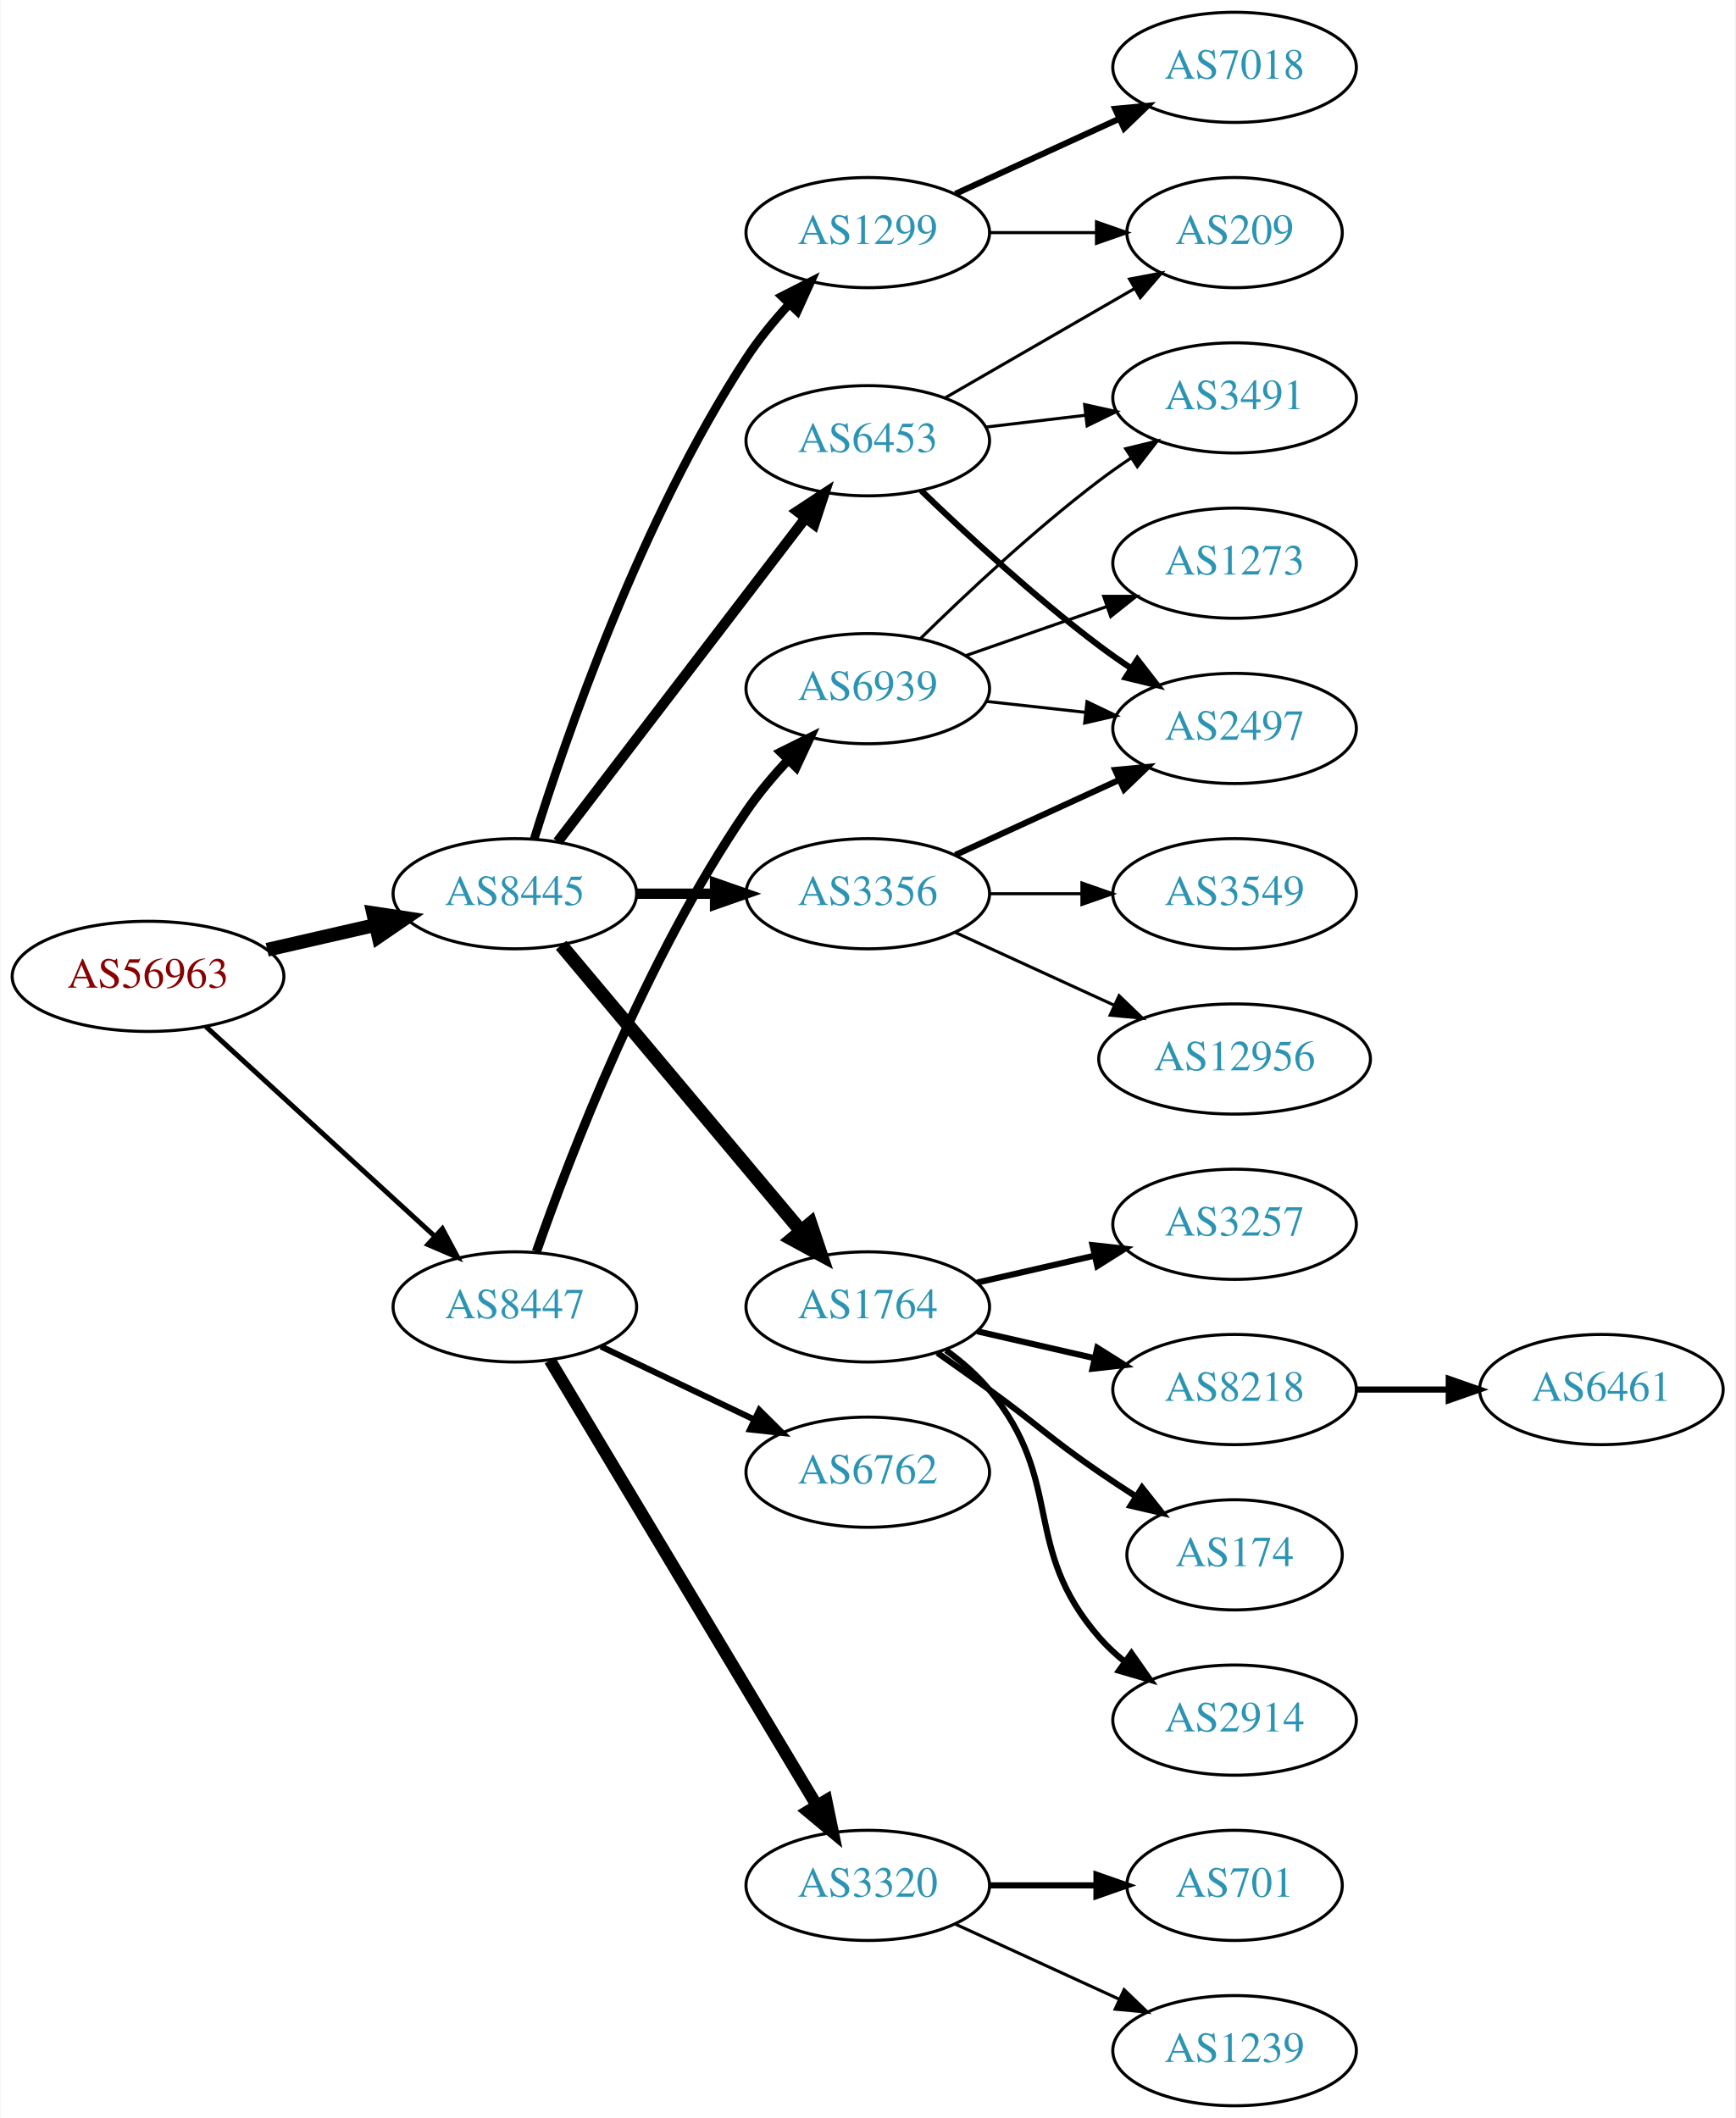
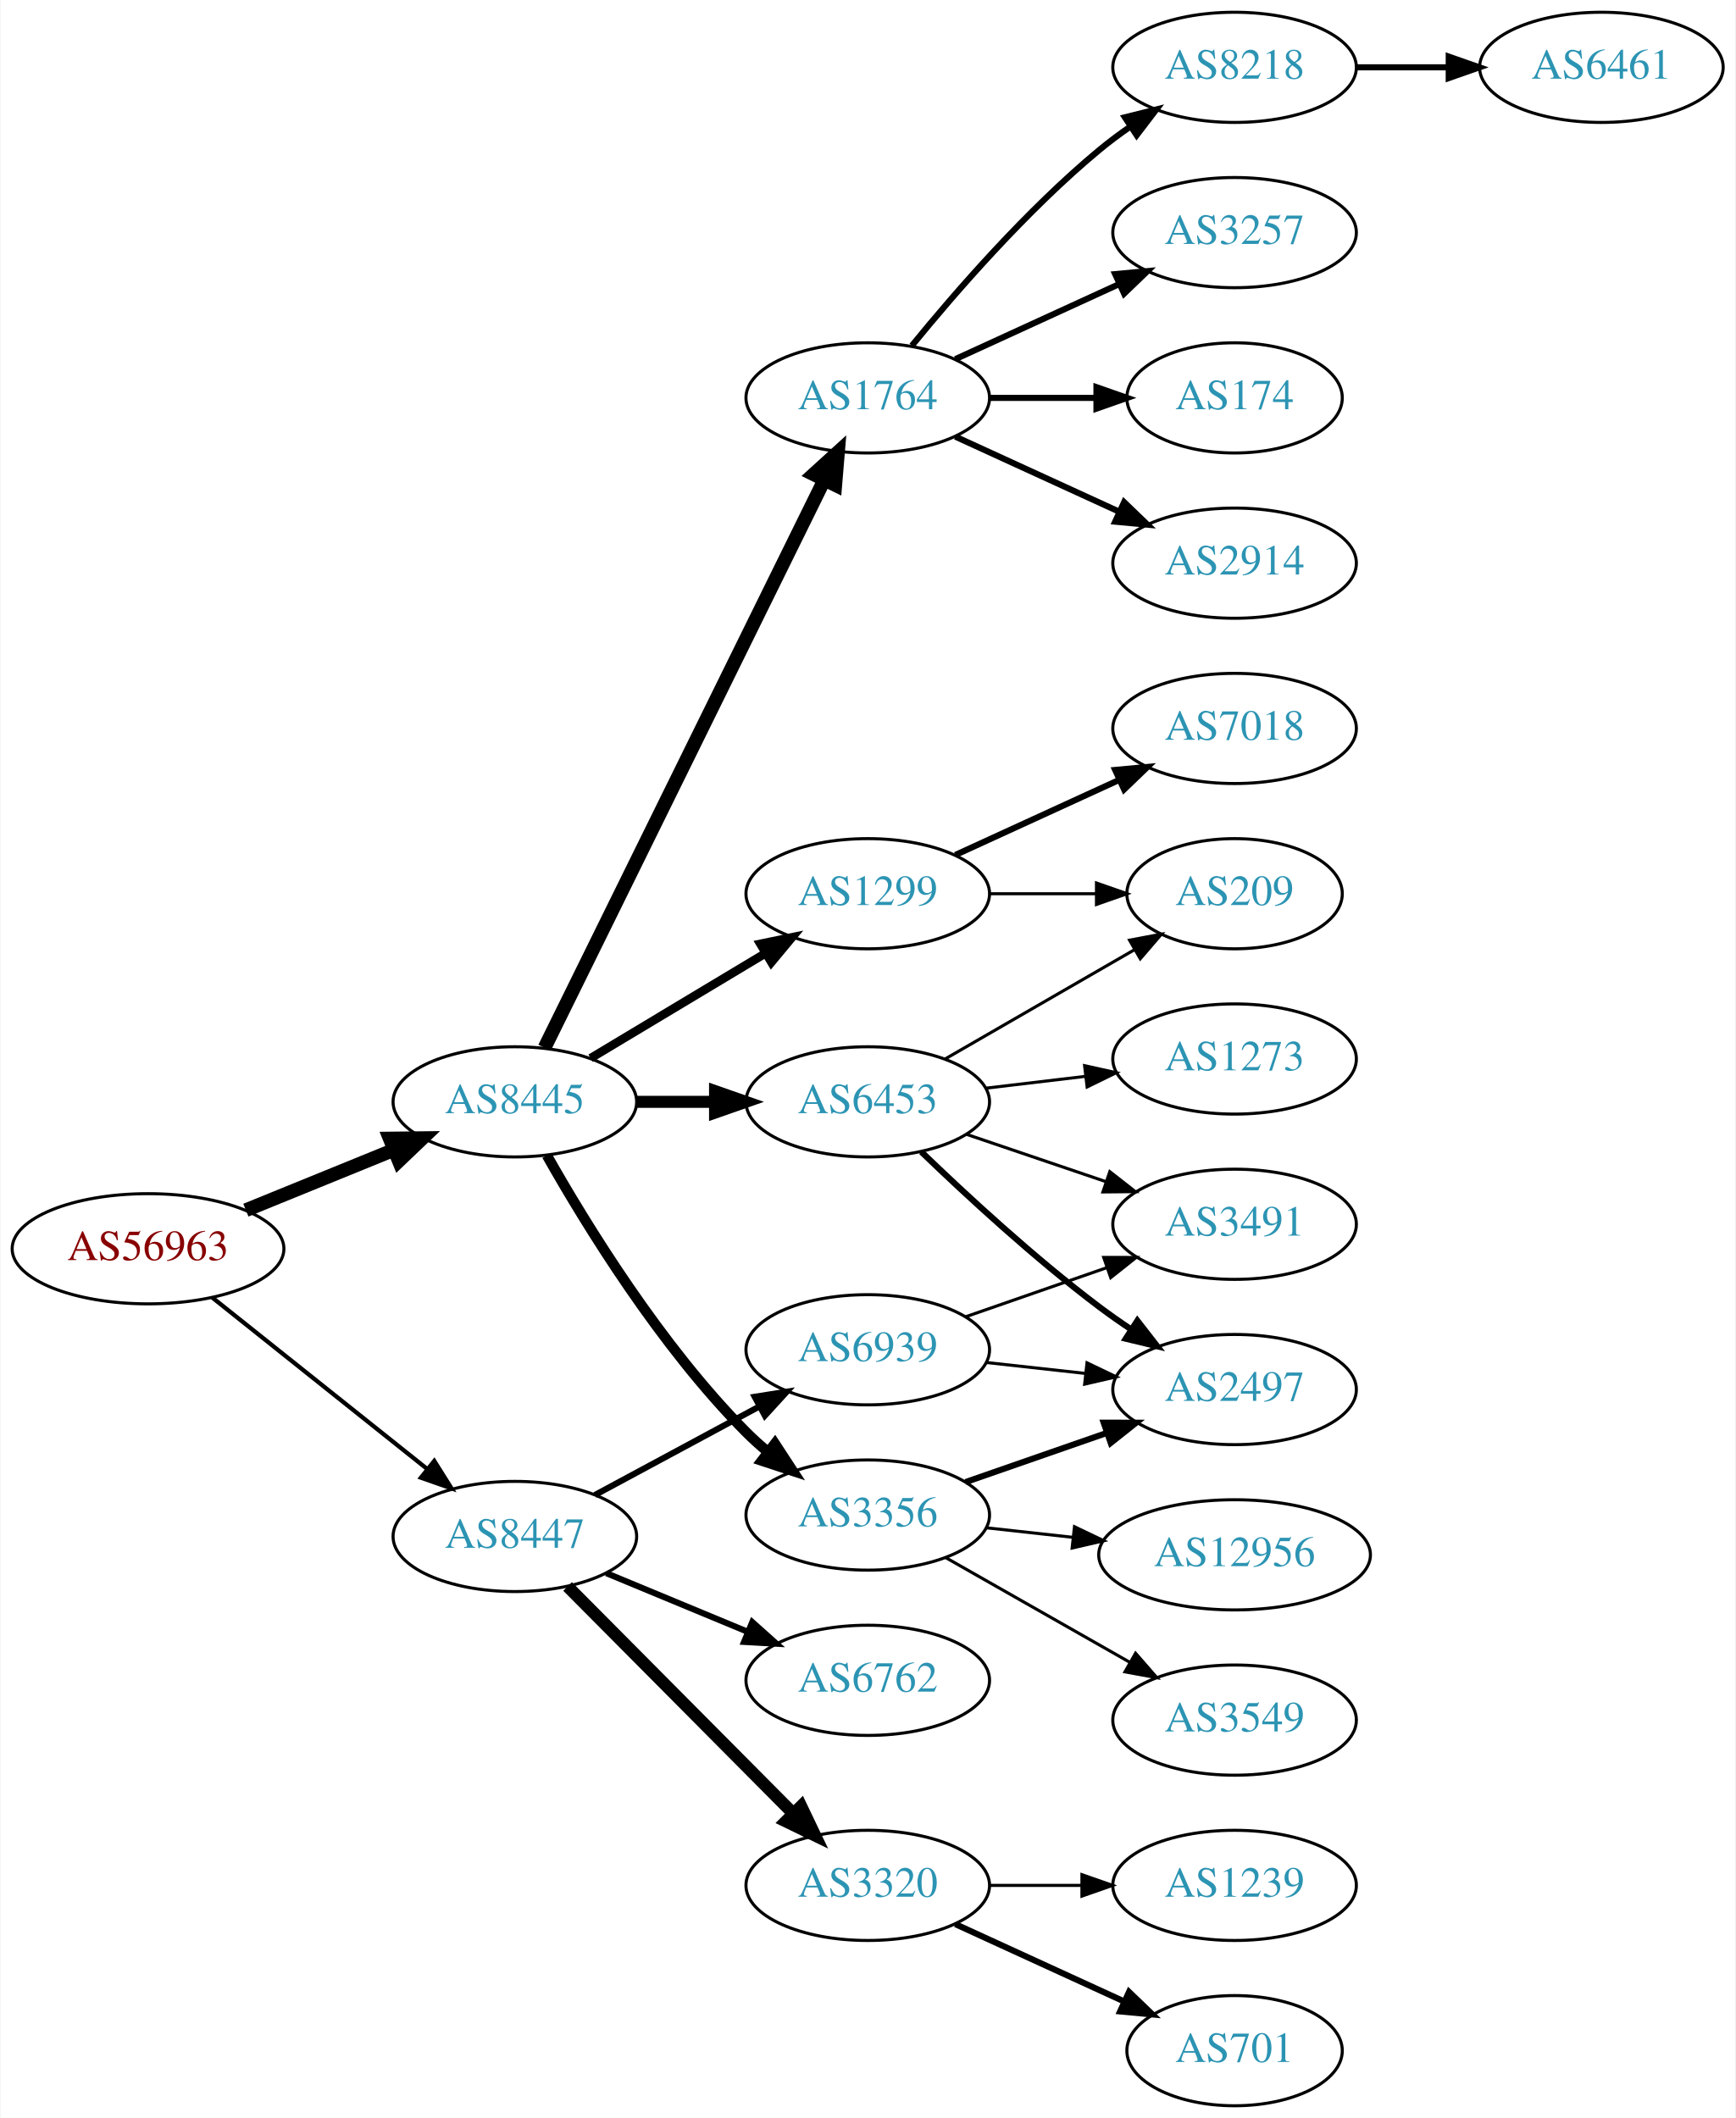
<svg xmlns="http://www.w3.org/2000/svg" xmlns:xlink="http://www.w3.org/1999/xlink" width="567pt" height="692pt" viewBox="0.00 0.00 566.66 692.00">
  <g id="graph0" class="graph" transform="scale(1 1) rotate(0) translate(4 688)">
    <polygon fill="white" stroke="none" points="-4,4 -4,-688 562.663,-688 562.663,4 -4,4" />
    <g id="node1" class="node">
      <g id="a_node1">
        <a xlink:href="/asn/56963" xlink:title="AS56963 ~ Skidata AG [AT]">
-           <ellipse fill="#ffffff" stroke="black" cx="44.196" cy="-369" rx="44.393" ry="18" />
-           <text text-anchor="middle" x="44.196" y="-365.3" font-family="Times,serif" font-size="14.00" fill="#880000">AS56963</text>
+           <ellipse fill="#ffffff" stroke="black" cx="44.196" cy="-280" rx="44.393" ry="18" />
+           <text text-anchor="middle" x="44.196" y="-276.3" font-family="Times,serif" font-size="14.00" fill="#880000">AS56963</text>
        </a>
      </g>
    </g>
    <g id="node2" class="node">
      <g id="a_node2">
        <a xlink:href="/asn/8445" xlink:title="AS8445 ~ SALZBURG-AG-AS [AT]">
-           <ellipse fill="#ffffff" stroke="black" cx="164.039" cy="-396" rx="39.794" ry="18" />
-           <text text-anchor="middle" x="164.039" y="-392.3" font-family="Times,serif" font-size="14.00" fill="#2c94b3">AS8445</text>
+           <ellipse fill="#ffffff" stroke="black" cx="164.039" cy="-328" rx="39.794" ry="18" />
+           <text text-anchor="middle" x="164.039" y="-324.3" font-family="Times,serif" font-size="14.00" fill="#2c94b3">AS8445</text>
        </a>
      </g>
    </g>
    <g id="edge1" class="edge">
-       <path fill="none" stroke="black" stroke-width="4.5" d="M83.131,-377.692C94.371,-380.267 106.784,-383.111 118.407,-385.774" />
-       <polygon fill="black" stroke="black" stroke-width="4.5" points="117.742,-389.661 128.369,-388.057 119.501,-381.985 117.742,-389.661" />
+       <path fill="none" stroke="black" stroke-width="4.5" d="M76.158,-292.611C90.954,-298.638 108.811,-305.912 124.479,-312.294" />
+       <polygon fill="black" stroke="black" stroke-width="4.5" points="123.158,-316.007 133.904,-316.133 126.128,-308.714 123.158,-316.007" />
    </g>
    <g id="node3" class="node">
      <g id="a_node3">
        <a xlink:href="/asn/8447" xlink:title="AS8447 ~ A1 Telekom Austria AG [AT]">
-           <ellipse fill="#ffffff" stroke="black" cx="164.039" cy="-261" rx="39.794" ry="18" />
-           <text text-anchor="middle" x="164.039" y="-257.3" font-family="Times,serif" font-size="14.00" fill="#2c94b3">AS8447</text>
+           <ellipse fill="#ffffff" stroke="black" cx="164.039" cy="-186" rx="39.794" ry="18" />
+           <text text-anchor="middle" x="164.039" y="-182.3" font-family="Times,serif" font-size="14.00" fill="#2c94b3">AS8447</text>
        </a>
      </g>
    </g>
    <g id="edge2" class="edge">
-       <path fill="none" stroke="black" stroke-width="1.62" d="M63.094,-352.597C83.022,-334.333 115.38,-304.678 137.857,-284.079" />
-       <polygon fill="black" stroke="black" stroke-width="1.62" points="140.351,-286.54 145.359,-277.203 135.622,-281.38 140.351,-286.54" />
+       <path fill="none" stroke="black" stroke-width="1.385" d="M65.186,-264.054C84.518,-248.634 113.969,-225.141 135.512,-207.957" />
+       <polygon fill="black" stroke="black" stroke-width="1.385" points="137.708,-210.682 143.343,-201.71 133.343,-205.21 137.708,-210.682" />
    </g>
    <g id="node4" class="node">
      <g id="a_node4">
-         <a xlink:href="/asn/1764" xlink:title="AS1764 ~ NEXTLAYER-AS [AT]">
-           <ellipse fill="#ffffff" stroke="black" cx="279.332" cy="-261" rx="39.794" ry="18" />
-           <text text-anchor="middle" x="279.332" y="-257.3" font-family="Times,serif" font-size="14.00" fill="#2c94b3">AS1764</text>
+         <a xlink:href="/asn/1299" xlink:title="AS1299 ~ Telia Carrier [EU]">
+           <ellipse fill="#ffffff" stroke="black" cx="279.332" cy="-396" rx="39.794" ry="18" />
+           <text text-anchor="middle" x="279.332" y="-392.3" font-family="Times,serif" font-size="14.00" fill="#2c94b3">AS1299</text>
        </a>
      </g>
    </g>
    <g id="edge3" class="edge">
-       <path fill="none" stroke="black" stroke-width="4.5" d="M179.158,-379.175C198.833,-355.731 234.637,-313.066 257.415,-285.924" />
-       <polygon fill="black" stroke="black" stroke-width="4.5" points="260.622,-288.228 264.034,-278.037 254.59,-283.166 260.622,-288.228" />
+       <path fill="none" stroke="black" stroke-width="2.812" d="M188.789,-342.255C205.405,-352.229 227.801,-365.671 246.038,-376.617" />
+       <polygon fill="black" stroke="black" stroke-width="2.812" points="244.238,-379.618 254.613,-381.764 247.84,-373.616 244.238,-379.618" />
    </g>
    <g id="node5" class="node">
      <g id="a_node5">
-         <a xlink:href="/asn/6453" xlink:title="AS6453 ~ TATA COMMUNICATIONS (AMERICA) INC [US]">
-           <ellipse fill="#ffffff" stroke="black" cx="279.332" cy="-544" rx="39.794" ry="18" />
-           <text text-anchor="middle" x="279.332" y="-540.3" font-family="Times,serif" font-size="14.00" fill="#2c94b3">AS6453</text>
+         <a xlink:href="/asn/1764" xlink:title="AS1764 ~ NEXTLAYER-AS [AT]">
+           <ellipse fill="#ffffff" stroke="black" cx="279.332" cy="-558" rx="39.794" ry="18" />
+           <text text-anchor="middle" x="279.332" y="-554.3" font-family="Times,serif" font-size="14.00" fill="#2c94b3">AS1764</text>
        </a>
      </g>
    </g>
    <g id="edge4" class="edge">
-       <path fill="none" stroke="black" stroke-width="3.375" d="M178.035,-412.977C197.904,-438.934 235.954,-488.64 259.048,-518.809" />
-       <polygon fill="black" stroke="black" stroke-width="3.375" points="256.28,-520.952 265.138,-526.765 261.839,-516.697 256.28,-520.952" />
+       <path fill="none" stroke="black" stroke-width="4.5" d="M173.74,-345.666C193.47,-385.719 241.7,-483.634 265.129,-531.196" />
+       <polygon fill="black" stroke="black" stroke-width="4.5" points="261.649,-533.043 269.6,-540.274 268.714,-529.563 261.649,-533.043" />
    </g>
    <g id="node6" class="node">
      <g id="a_node6">
        <a xlink:href="/asn/3356" xlink:title="AS3356 ~ Level 3 Parent, LLC [US]">
-           <ellipse fill="#ffffff" stroke="black" cx="279.332" cy="-396" rx="39.794" ry="18" />
-           <text text-anchor="middle" x="279.332" y="-392.3" font-family="Times,serif" font-size="14.00" fill="#2c94b3">AS3356</text>
+           <ellipse fill="#ffffff" stroke="black" cx="279.332" cy="-193" rx="39.794" ry="18" />
+           <text text-anchor="middle" x="279.332" y="-189.3" font-family="Times,serif" font-size="14.00" fill="#2c94b3">AS3356</text>
        </a>
      </g>
    </g>
    <g id="edge5" class="edge">
-       <path fill="none" stroke="black" stroke-width="3.375" d="M203.711,-396C211.914,-396 220.678,-396 229.21,-396" />
-       <polygon fill="black" stroke="black" stroke-width="3.375" points="229.449,-399.5 239.449,-396 229.449,-392.5 229.449,-399.5" />
+       <path fill="none" stroke="black" stroke-width="3.375" d="M174.498,-310.51C187.28,-287.904 211.712,-248.114 239.685,-220 241.796,-217.879 244.092,-215.812 246.477,-213.829" />
+       <polygon fill="black" stroke="black" stroke-width="3.375" points="248.993,-216.31 254.793,-207.444 244.73,-210.758 248.993,-216.31" />
    </g>
    <g id="node7" class="node">
      <g id="a_node7">
-         <a xlink:href="/asn/1299" xlink:title="AS1299 ~ Telia Carrier [EU]">
-           <ellipse fill="#ffffff" stroke="black" cx="279.332" cy="-612" rx="39.794" ry="18" />
-           <text text-anchor="middle" x="279.332" y="-608.3" font-family="Times,serif" font-size="14.00" fill="#2c94b3">AS1299</text>
+         <a xlink:href="/asn/6453" xlink:title="AS6453 ~ TATA COMMUNICATIONS (AMERICA) INC [US]">
+           <ellipse fill="#ffffff" stroke="black" cx="279.332" cy="-328" rx="39.794" ry="18" />
+           <text text-anchor="middle" x="279.332" y="-324.3" font-family="Times,serif" font-size="14.00" fill="#2c94b3">AS6453</text>
        </a>
      </g>
    </g>
    <g id="edge6" class="edge">
-       <path fill="none" stroke="black" stroke-width="2.812" d="M170.35,-413.907C180.589,-446.779 205.137,-518.213 239.685,-571 243.644,-577.049 248.538,-583.023 253.498,-588.46" />
-       <polygon fill="black" stroke="black" stroke-width="2.812" points="251.264,-591.188 260.709,-595.989 256.32,-586.346 251.264,-591.188" />
-     </g>
-     <g id="node19" class="node">
-       <g id="a_node19">
-         <a xlink:href="/asn/6762" xlink:title="AS6762 ~ TELECOM ITALIA SPARKLE S.p.A. [IT]">
-           <ellipse fill="#ffffff" stroke="black" cx="279.332" cy="-207" rx="39.794" ry="18" />
-           <text text-anchor="middle" x="279.332" y="-203.3" font-family="Times,serif" font-size="14.00" fill="#2c94b3">AS6762</text>
-         </a>
-       </g>
-     </g>
-     <g id="edge20" class="edge">
-       <path fill="none" stroke="black" stroke-width="2" d="M192.175,-248.066C207.169,-240.919 225.99,-231.948 242.213,-224.215" />
-       <polygon fill="black" stroke="black" stroke-width="2" points="243.895,-227.291 251.417,-219.829 240.884,-220.972 243.895,-227.291" />
+       <path fill="none" stroke="black" stroke-width="3.938" d="M203.711,-328C211.914,-328 220.678,-328 229.21,-328" />
+       <polygon fill="black" stroke="black" stroke-width="3.938" points="229.449,-331.5 239.449,-328 229.449,-324.5 229.449,-331.5" />
    </g>
    <g id="node20" class="node">
      <g id="a_node20">
        <a xlink:href="/asn/3320" xlink:title="AS3320 ~ DTAG [DE]">
          <ellipse fill="#ffffff" stroke="black" cx="279.332" cy="-72" rx="39.794" ry="18" />
          <text text-anchor="middle" x="279.332" y="-68.3" font-family="Times,serif" font-size="14.00" fill="#2c94b3">AS3320</text>
        </a>
      </g>
    </g>
    <g id="edge21" class="edge">
-       <path fill="none" stroke="black" stroke-width="4" d="M175.494,-243.558C195.475,-210.225 239.18,-137.314 262.666,-98.134" />
-       <polygon fill="black" stroke="black" stroke-width="4" points="265.762,-99.776 267.902,-89.4 259.758,-96.177 265.762,-99.776" />
+       <path fill="none" stroke="black" stroke-width="4" d="M181.271,-169.667C200.536,-150.281 232.815,-117.8 254.815,-95.663" />
+       <polygon fill="black" stroke="black" stroke-width="4" points="257.563,-97.863 262.13,-88.303 252.598,-92.929 257.563,-97.863" />
    </g>
    <g id="node21" class="node">
      <g id="a_node21">
+         <a xlink:href="/asn/6762" xlink:title="AS6762 ~ TELECOM ITALIA SPARKLE S.p.A. [IT]">
+           <ellipse fill="#ffffff" stroke="black" cx="279.332" cy="-139" rx="39.794" ry="18" />
+           <text text-anchor="middle" x="279.332" y="-135.3" font-family="Times,serif" font-size="14.00" fill="#2c94b3">AS6762</text>
+         </a>
+       </g>
+     </g>
+     <g id="edge22" class="edge">
+       <path fill="none" stroke="black" stroke-width="2" d="M193.92,-174.018C207.903,-168.218 224.884,-161.173 239.938,-154.928" />
+       <polygon fill="black" stroke="black" stroke-width="2" points="241.607,-158.025 249.503,-150.96 238.925,-151.559 241.607,-158.025" />
+     </g>
+     <g id="node22" class="node">
+       <g id="a_node22">
        <a xlink:href="/asn/6939" xlink:title="AS6939 ~ Hurricane Electric LLC [US]">
-           <ellipse fill="#ffffff" stroke="black" cx="279.332" cy="-463" rx="39.794" ry="18" />
-           <text text-anchor="middle" x="279.332" y="-459.3" font-family="Times,serif" font-size="14.00" fill="#2c94b3">AS6939</text>
-         </a>
-       </g>
-     </g>
-     <g id="edge22" class="edge">
-       <path fill="none" stroke="black" stroke-width="3" d="M171.083,-279.048C181.965,-310.106 206.813,-374.95 239.685,-423 243.641,-428.783 248.46,-434.501 253.334,-439.727" />
-       <polygon fill="black" stroke="black" stroke-width="3" points="250.929,-442.274 260.421,-446.981 255.936,-437.382 250.929,-442.274" />
+           <ellipse fill="#ffffff" stroke="black" cx="279.332" cy="-247" rx="39.794" ry="18" />
+           <text text-anchor="middle" x="279.332" y="-243.3" font-family="Times,serif" font-size="14.00" fill="#2c94b3">AS6939</text>
+         </a>
+       </g>
+     </g>
+     <g id="edge23" class="edge">
+       <path fill="none" stroke="black" stroke-width="2" d="M190.182,-199.538C205.913,-208.008 226.397,-219.037 243.659,-228.331" />
+       <polygon fill="black" stroke="black" stroke-width="2" points="242.403,-231.63 252.867,-233.289 245.721,-225.467 242.403,-231.63" />
+     </g>
+     <g id="node18" class="node">
+       <g id="a_node18">
+         <a xlink:href="/asn/209" xlink:title="AS209 ~ CenturyLink Communications, LLC [US]">
+           <ellipse fill="#ffffff" stroke="black" cx="399.174" cy="-396" rx="35.194" ry="18" />
+           <text text-anchor="middle" x="399.174" y="-392.3" font-family="Times,serif" font-size="14.00" fill="#2c94b3">AS209</text>
+         </a>
+       </g>
+     </g>
+     <g id="edge20" class="edge">
+       <path fill="none" stroke="black" d="M319.244,-396C330.331,-396 342.491,-396 353.873,-396" />
+       <polygon fill="black" stroke="black" points="354.055,-399.5 364.055,-396 354.055,-392.5 354.055,-399.5" />
+     </g>
+     <g id="node19" class="node">
+       <g id="a_node19">
+         <a xlink:href="/asn/7018" xlink:title="AS7018 ~ AT&amp;T Services, Inc. [US]">
+           <ellipse fill="#ffffff" stroke="black" cx="399.174" cy="-450" rx="39.794" ry="18" />
+           <text text-anchor="middle" x="399.174" y="-446.3" font-family="Times,serif" font-size="14.00" fill="#2c94b3">AS7018</text>
+         </a>
+       </g>
+     </g>
+     <g id="edge19" class="edge">
+       <path fill="none" stroke="black" stroke-width="2" d="M307.96,-408.661C323.917,-415.973 344.188,-425.261 361.471,-433.181" />
+       <polygon fill="black" stroke="black" stroke-width="2" points="360.169,-436.435 370.718,-437.419 363.085,-430.071 360.169,-436.435" />
    </g>
    <g id="node8" class="node">
      <g id="a_node8">
-         <a xlink:href="/asn/2914" xlink:title="AS2914 ~ NTT America, Inc. [US]">
-           <ellipse fill="#ffffff" stroke="black" cx="399.174" cy="-126" rx="39.794" ry="18" />
-           <text text-anchor="middle" x="399.174" y="-122.3" font-family="Times,serif" font-size="14.00" fill="#2c94b3">AS2914</text>
+         <a xlink:href="/asn/8218" xlink:title="AS8218 ~ legacy Neotelecoms [FR]">
+           <ellipse fill="#ffffff" stroke="black" cx="399.174" cy="-666" rx="39.794" ry="18" />
+           <text text-anchor="middle" x="399.174" y="-662.3" font-family="Times,serif" font-size="14.00" fill="#2c94b3">AS8218</text>
        </a>
      </g>
    </g>
    <g id="edge7" class="edge">
-       <path fill="none" stroke="black" stroke-width="2" d="M304.912,-246.844C310.007,-243.128 315.02,-238.799 318.978,-234 344.043,-203.606 329.144,-182.742 354.978,-153 357.443,-150.162 360.28,-147.523 363.297,-145.094" />
-       <polygon fill="black" stroke="black" stroke-width="2" points="365.484,-147.833 371.575,-139.164 361.408,-142.142 365.484,-147.833" />
+       <path fill="none" stroke="black" stroke-width="2" d="M293.751,-575.065C307.865,-592.375 331.28,-619.345 354.978,-639 358.194,-641.668 361.695,-644.27 365.265,-646.741" />
+       <polygon fill="black" stroke="black" stroke-width="2" points="363.343,-649.666 373.622,-652.236 367.189,-643.817 363.343,-649.666" />
    </g>
    <g id="node9" class="node">
      <g id="a_node9">
        <a xlink:href="/asn/3257" xlink:title="AS3257 ~ GTT [DE]">
-           <ellipse fill="#ffffff" stroke="black" cx="399.174" cy="-288" rx="39.794" ry="18" />
-           <text text-anchor="middle" x="399.174" y="-284.3" font-family="Times,serif" font-size="14.00" fill="#2c94b3">AS3257</text>
+           <ellipse fill="#ffffff" stroke="black" cx="399.174" cy="-612" rx="39.794" ry="18" />
+           <text text-anchor="middle" x="399.174" y="-608.3" font-family="Times,serif" font-size="14.00" fill="#2c94b3">AS3257</text>
        </a>
      </g>
    </g>
    <g id="edge8" class="edge">
-       <path fill="none" stroke="black" stroke-width="2" d="M315.051,-268.955C327.051,-271.704 340.672,-274.825 353.364,-277.733" />
-       <polygon fill="black" stroke="black" stroke-width="2" points="352.767,-281.187 363.296,-280.009 354.33,-274.364 352.767,-281.187" />
+       <path fill="none" stroke="black" stroke-width="2" d="M307.96,-570.661C323.917,-577.973 344.188,-587.261 361.471,-595.181" />
+       <polygon fill="black" stroke="black" stroke-width="2" points="360.169,-598.435 370.718,-599.419 363.085,-592.071 360.169,-598.435" />
    </g>
    <g id="node10" class="node">
      <g id="a_node10">
-         <a xlink:href="/asn/8218" xlink:title="AS8218 ~ legacy Neotelecoms [FR]">
-           <ellipse fill="#ffffff" stroke="black" cx="399.174" cy="-234" rx="39.794" ry="18" />
-           <text text-anchor="middle" x="399.174" y="-230.3" font-family="Times,serif" font-size="14.00" fill="#2c94b3">AS8218</text>
+         <a xlink:href="/asn/174" xlink:title="AS174 ~ Cogent Communications [US]">
+           <ellipse fill="#ffffff" stroke="black" cx="399.174" cy="-558" rx="35.194" ry="18" />
+           <text text-anchor="middle" x="399.174" y="-554.3" font-family="Times,serif" font-size="14.00" fill="#2c94b3">AS174</text>
        </a>
      </g>
    </g>
    <g id="edge9" class="edge">
-       <path fill="none" stroke="black" stroke-width="2" d="M315.051,-253.045C327.051,-250.296 340.672,-247.175 353.364,-244.267" />
-       <polygon fill="black" stroke="black" stroke-width="2" points="354.33,-247.636 363.296,-241.991 352.767,-240.813 354.33,-247.636" />
+       <path fill="none" stroke="black" stroke-width="2" d="M319.244,-558C330.331,-558 342.491,-558 353.873,-558" />
+       <polygon fill="black" stroke="black" stroke-width="2" points="354.055,-561.5 364.055,-558 354.055,-554.5 354.055,-561.5" />
    </g>
    <g id="node11" class="node">
      <g id="a_node11">
-         <a xlink:href="/asn/174" xlink:title="AS174 ~ Cogent Communications [US]">
-           <ellipse fill="#ffffff" stroke="black" cx="399.174" cy="-180" rx="35.194" ry="18" />
-           <text text-anchor="middle" x="399.174" y="-176.3" font-family="Times,serif" font-size="14.00" fill="#2c94b3">AS174</text>
+         <a xlink:href="/asn/2914" xlink:title="AS2914 ~ NTT America, Inc. [US]">
+           <ellipse fill="#ffffff" stroke="black" cx="399.174" cy="-504" rx="39.794" ry="18" />
+           <text text-anchor="middle" x="399.174" y="-500.3" font-family="Times,serif" font-size="14.00" fill="#2c94b3">AS2914</text>
        </a>
      </g>
    </g>
    <g id="edge10" class="edge">
-       <path fill="none" stroke="black" stroke-width="2" d="M302.089,-245.991C307.623,-242.121 313.542,-237.936 318.978,-234 335.178,-222.271 338.483,-218.311 354.978,-207 358.773,-204.398 362.81,-201.738 366.833,-199.151" />
-       <polygon fill="black" stroke="black" stroke-width="2" points="368.94,-201.96 375.521,-193.657 365.199,-196.044 368.94,-201.96" />
+       <path fill="none" stroke="black" stroke-width="2" d="M307.96,-545.339C323.917,-538.027 344.188,-528.739 361.471,-520.819" />
+       <polygon fill="black" stroke="black" stroke-width="2" points="363.085,-523.929 370.718,-516.581 360.169,-517.565 363.085,-523.929" />
+     </g>
+     <g id="node13" class="node">
+       <g id="a_node13">
+         <a xlink:href="/asn/3549" xlink:title="AS3549 ~ Level 3 Parent, LLC [US]">
+           <ellipse fill="#ffffff" stroke="black" cx="399.174" cy="-126" rx="39.794" ry="18" />
+           <text text-anchor="middle" x="399.174" y="-122.3" font-family="Times,serif" font-size="14.00" fill="#2c94b3">AS3549</text>
+         </a>
+       </g>
+     </g>
+     <g id="edge12" class="edge">
+       <path fill="none" stroke="black" d="M304.749,-179.118C322.208,-169.191 345.909,-155.716 365.069,-144.822" />
+       <polygon fill="black" stroke="black" points="366.825,-147.85 373.788,-139.865 363.365,-141.765 366.825,-147.85" />
+     </g>
+     <g id="node14" class="node">
+       <g id="a_node14">
+         <a xlink:href="/asn/12956" xlink:title="AS12956 ~ TELXIUS [ES]">
+           <ellipse fill="#ffffff" stroke="black" cx="399.174" cy="-180" rx="44.393" ry="18" />
+           <text text-anchor="middle" x="399.174" y="-176.3" font-family="Times,serif" font-size="14.00" fill="#2c94b3">AS12956</text>
+         </a>
+       </g>
+     </g>
+     <g id="edge13" class="edge">
+       <path fill="none" stroke="black" d="M317.942,-188.851C326.945,-187.858 336.715,-186.78 346.238,-185.729" />
+       <polygon fill="black" stroke="black" points="346.871,-189.181 356.426,-184.605 346.103,-182.223 346.871,-189.181" />
+     </g>
+     <g id="node15" class="node">
+       <g id="a_node15">
+         <a xlink:href="/asn/2497" xlink:title="AS2497 ~ Internet Initiative Japan Inc. [JP]">
+           <ellipse fill="#ffffff" stroke="black" cx="399.174" cy="-234" rx="39.794" ry="18" />
+           <text text-anchor="middle" x="399.174" y="-230.3" font-family="Times,serif" font-size="14.00" fill="#2c94b3">AS2497</text>
+         </a>
+       </g>
+     </g>
+     <g id="edge14" class="edge">
+       <path fill="none" stroke="black" stroke-width="2" d="M311.293,-203.772C325.39,-208.677 342.266,-214.548 357.38,-219.807" />
+       <polygon fill="black" stroke="black" stroke-width="2" points="356.415,-223.177 367.01,-223.157 358.715,-216.566 356.415,-223.177" />
+     </g>
+     <g id="edge16" class="edge">
+       <path fill="none" stroke="black" stroke-width="2" d="M296.809,-311.691C311.477,-297.551 333.827,-276.914 354.978,-261 358.317,-258.488 361.895,-255.983 365.51,-253.568" />
+       <polygon fill="black" stroke="black" stroke-width="2" points="367.416,-256.504 373.917,-248.138 363.618,-250.624 367.416,-256.504" />
+     </g>
+     <g id="node16" class="node">
+       <g id="a_node16">
+         <a xlink:href="/asn/3491" xlink:title="AS3491 ~ PCCW Global, Inc. [US]">
+           <ellipse fill="#ffffff" stroke="black" cx="399.174" cy="-288" rx="39.794" ry="18" />
+           <text text-anchor="middle" x="399.174" y="-284.3" font-family="Times,serif" font-size="14.00" fill="#2c94b3">AS3491</text>
+         </a>
+       </g>
+     </g>
+     <g id="edge15" class="edge">
+       <path fill="none" stroke="black" d="M311.602,-317.386C325.585,-312.639 342.256,-306.981 357.218,-301.902" />
+       <polygon fill="black" stroke="black" points="358.413,-305.192 366.758,-298.664 356.163,-298.564 358.413,-305.192" />
+     </g>
+     <g id="node17" class="node">
+       <g id="a_node17">
+         <a xlink:href="/asn/1273" xlink:title="AS1273 ~ Vodafone Group PLC [EU]">
+           <ellipse fill="#ffffff" stroke="black" cx="399.174" cy="-342" rx="39.794" ry="18" />
+           <text text-anchor="middle" x="399.174" y="-338.3" font-family="Times,serif" font-size="14.00" fill="#2c94b3">AS1273</text>
+         </a>
+       </g>
+     </g>
+     <g id="edge17" class="edge">
+       <path fill="none" stroke="black" d="M317.942,-332.468C328.253,-333.693 339.57,-335.038 350.37,-336.321" />
+       <polygon fill="black" stroke="black" points="350.174,-339.822 360.517,-337.526 351,-332.871 350.174,-339.822" />
+     </g>
+     <g id="edge18" class="edge">
+       <path fill="none" stroke="black" d="M304.463,-341.925C322.367,-352.256 346.949,-366.441 366.443,-377.69" />
+       <polygon fill="black" stroke="black" points="364.865,-380.82 375.276,-382.787 368.364,-374.757 364.865,-380.82" />
    </g>
    <g id="node12" class="node">
      <g id="a_node12">
-         <a xlink:href="/asn/2497" xlink:title="AS2497 ~ Internet Initiative Japan Inc. [JP]">
-           <ellipse fill="#ffffff" stroke="black" cx="399.174" cy="-450" rx="39.794" ry="18" />
-           <text text-anchor="middle" x="399.174" y="-446.3" font-family="Times,serif" font-size="14.00" fill="#2c94b3">AS2497</text>
+         <a xlink:href="/asn/6461" xlink:title="AS6461 ~ Zayo Bandwidth [US]">
+           <ellipse fill="#ffffff" stroke="black" cx="519.017" cy="-666" rx="39.794" ry="18" />
+           <text text-anchor="middle" x="519.017" y="-662.3" font-family="Times,serif" font-size="14.00" fill="#2c94b3">AS6461</text>
        </a>
      </g>
    </g>
    <g id="edge11" class="edge">
-       <path fill="none" stroke="black" stroke-width="2" d="M296.809,-527.691C311.477,-513.551 333.827,-492.914 354.978,-477 358.317,-474.488 361.895,-471.983 365.51,-469.568" />
-       <polygon fill="black" stroke="black" stroke-width="2" points="367.416,-472.504 373.917,-464.138 363.618,-466.624 367.416,-472.504" />
-     </g>
-     <g id="node13" class="node">
-       <g id="a_node13">
-         <a xlink:href="/asn/3491" xlink:title="AS3491 ~ PCCW Global, Inc. [US]">
-           <ellipse fill="#ffffff" stroke="black" cx="399.174" cy="-558" rx="39.794" ry="18" />
-           <text text-anchor="middle" x="399.174" y="-554.3" font-family="Times,serif" font-size="14.00" fill="#2c94b3">AS3491</text>
-         </a>
-       </g>
-     </g>
-     <g id="edge12" class="edge">
-       <path fill="none" stroke="black" d="M317.942,-548.468C328.253,-549.693 339.57,-551.038 350.37,-552.321" />
-       <polygon fill="black" stroke="black" points="350.174,-555.822 360.517,-553.526 351,-548.871 350.174,-555.822" />
-     </g>
-     <g id="node14" class="node">
-       <g id="a_node14">
-         <a xlink:href="/asn/209" xlink:title="AS209 ~ CenturyLink Communications, LLC [US]">
-           <ellipse fill="#ffffff" stroke="black" cx="399.174" cy="-612" rx="35.194" ry="18" />
-           <text text-anchor="middle" x="399.174" y="-608.3" font-family="Times,serif" font-size="14.00" fill="#2c94b3">AS209</text>
-         </a>
-       </g>
-     </g>
-     <g id="edge13" class="edge">
-       <path fill="none" stroke="black" d="M304.463,-557.925C322.367,-568.256 346.949,-582.441 366.443,-593.69" />
-       <polygon fill="black" stroke="black" points="364.865,-596.82 375.276,-598.787 368.364,-590.757 364.865,-596.82" />
-     </g>
-     <g id="edge16" class="edge">
-       <path fill="none" stroke="black" stroke-width="2" d="M307.96,-408.661C323.917,-415.973 344.188,-425.261 361.471,-433.181" />
-       <polygon fill="black" stroke="black" stroke-width="2" points="360.169,-436.435 370.718,-437.419 363.085,-430.071 360.169,-436.435" />
-     </g>
-     <g id="node15" class="node">
-       <g id="a_node15">
-         <a xlink:href="/asn/12956" xlink:title="AS12956 ~ TELXIUS [ES]">
-           <ellipse fill="#ffffff" stroke="black" cx="399.174" cy="-342" rx="44.393" ry="18" />
-           <text text-anchor="middle" x="399.174" y="-338.3" font-family="Times,serif" font-size="14.00" fill="#2c94b3">AS12956</text>
-         </a>
-       </g>
-     </g>
-     <g id="edge14" class="edge">
-       <path fill="none" stroke="black" d="M307.96,-383.339C323.458,-376.238 343.025,-367.272 359.971,-359.506" />
-       <polygon fill="black" stroke="black" points="361.441,-362.683 369.074,-355.335 358.525,-356.319 361.441,-362.683" />
-     </g>
-     <g id="node16" class="node">
-       <g id="a_node16">
-         <a xlink:href="/asn/3549" xlink:title="AS3549 ~ Level 3 Parent, LLC [US]">
-           <ellipse fill="#ffffff" stroke="black" cx="399.174" cy="-396" rx="39.794" ry="18" />
-           <text text-anchor="middle" x="399.174" y="-392.3" font-family="Times,serif" font-size="14.00" fill="#2c94b3">AS3549</text>
-         </a>
-       </g>
-     </g>
-     <g id="edge15" class="edge">
-       <path fill="none" stroke="black" d="M319.244,-396C328.798,-396 339.147,-396 349.11,-396" />
-       <polygon fill="black" stroke="black" points="349.302,-399.5 359.302,-396 349.302,-392.5 349.302,-399.5" />
-     </g>
-     <g id="edge19" class="edge">
-       <path fill="none" stroke="black" d="M319.244,-612C330.331,-612 342.491,-612 353.873,-612" />
-       <polygon fill="black" stroke="black" points="354.055,-615.5 364.055,-612 354.055,-608.5 354.055,-615.5" />
-     </g>
-     <g id="node18" class="node">
-       <g id="a_node18">
-         <a xlink:href="/asn/7018" xlink:title="AS7018 ~ AT&amp;T Services, Inc. [US]">
-           <ellipse fill="#ffffff" stroke="black" cx="399.174" cy="-666" rx="39.794" ry="18" />
-           <text text-anchor="middle" x="399.174" y="-662.3" font-family="Times,serif" font-size="14.00" fill="#2c94b3">AS7018</text>
-         </a>
-       </g>
-     </g>
-     <g id="edge18" class="edge">
-       <path fill="none" stroke="black" stroke-width="2" d="M307.96,-624.661C323.917,-631.973 344.188,-641.261 361.471,-649.181" />
-       <polygon fill="black" stroke="black" stroke-width="2" points="360.169,-652.435 370.718,-653.419 363.085,-646.071 360.169,-652.435" />
-     </g>
-     <g id="node17" class="node">
-       <g id="a_node17">
-         <a xlink:href="/asn/6461" xlink:title="AS6461 ~ Zayo Bandwidth [US]">
-           <ellipse fill="#ffffff" stroke="black" cx="519.017" cy="-234" rx="39.794" ry="18" />
-           <text text-anchor="middle" x="519.017" y="-230.3" font-family="Times,serif" font-size="14.00" fill="#2c94b3">AS6461</text>
-         </a>
-       </g>
-     </g>
-     <g id="edge17" class="edge">
-       <path fill="none" stroke="black" stroke-width="2" d="M439.087,-234C448.64,-234 458.99,-234 468.952,-234" />
-       <polygon fill="black" stroke="black" stroke-width="2" points="469.145,-237.5 479.145,-234 469.145,-230.5 469.145,-237.5" />
-     </g>
-     <g id="node22" class="node">
-       <g id="a_node22">
-         <a xlink:href="/asn/701" xlink:title="AS701 ~ UUNET [US]">
-           <ellipse fill="#ffffff" stroke="black" cx="399.174" cy="-72" rx="35.194" ry="18" />
-           <text text-anchor="middle" x="399.174" y="-68.3" font-family="Times,serif" font-size="14.00" fill="#2c94b3">AS701</text>
-         </a>
-       </g>
-     </g>
-     <g id="edge23" class="edge">
-       <path fill="none" stroke="black" stroke-width="2" d="M319.244,-72C330.331,-72 342.491,-72 353.873,-72" />
-       <polygon fill="black" stroke="black" stroke-width="2" points="354.055,-75.5 364.055,-72 354.055,-68.5 354.055,-75.5" />
+       <path fill="none" stroke="black" stroke-width="2" d="M439.087,-666C448.64,-666 458.99,-666 468.952,-666" />
+       <polygon fill="black" stroke="black" stroke-width="2" points="469.145,-669.5 479.145,-666 469.145,-662.5 469.145,-669.5" />
    </g>
    <g id="node23" class="node">
      <g id="a_node23">
-         <a xlink:href="/asn/1239" xlink:title="AS1239 ~ Sprint [US]">
-           <ellipse fill="#ffffff" stroke="black" cx="399.174" cy="-18" rx="39.794" ry="18" />
-           <text text-anchor="middle" x="399.174" y="-14.3" font-family="Times,serif" font-size="14.00" fill="#2c94b3">AS1239</text>
+         <a xlink:href="/asn/701" xlink:title="AS701 ~ UUNET [US]">
+           <ellipse fill="#ffffff" stroke="black" cx="399.174" cy="-18" rx="35.194" ry="18" />
+           <text text-anchor="middle" x="399.174" y="-14.3" font-family="Times,serif" font-size="14.00" fill="#2c94b3">AS701</text>
        </a>
      </g>
    </g>
    <g id="edge24" class="edge">
-       <path fill="none" stroke="black" d="M307.96,-59.339C323.917,-52.027 344.188,-42.739 361.471,-34.819" />
-       <polygon fill="black" stroke="black" points="363.085,-37.929 370.718,-30.581 360.169,-31.565 363.085,-37.929" />
-     </g>
-     <g id="edge26" class="edge">
-       <path fill="none" stroke="black" d="M317.942,-458.851C328.253,-457.713 339.57,-456.465 350.37,-455.274" />
-       <polygon fill="black" stroke="black" points="350.961,-458.73 360.517,-454.154 350.194,-451.772 350.961,-458.73" />
-     </g>
-     <g id="edge27" class="edge">
-       <path fill="none" stroke="black" d="M296.48,-479.296C311.116,-493.671 333.605,-514.795 354.978,-531 358.308,-533.525 361.88,-536.037 365.492,-538.456" />
-       <polygon fill="black" stroke="black" points="363.597,-541.399 373.895,-543.892 367.399,-535.522 363.597,-541.399" />
+       <path fill="none" stroke="black" stroke-width="2" d="M307.96,-59.339C324.377,-51.817 345.358,-42.202 362.955,-34.139" />
+       <polygon fill="black" stroke="black" stroke-width="2" points="364.7,-37.189 372.332,-29.842 361.783,-30.826 364.7,-37.189" />
    </g>
    <g id="node24" class="node">
      <g id="a_node24">
-         <a xlink:href="/asn/1273" xlink:title="AS1273 ~ Vodafone Group PLC [EU]">
-           <ellipse fill="#ffffff" stroke="black" cx="399.174" cy="-504" rx="39.794" ry="18" />
-           <text text-anchor="middle" x="399.174" y="-500.3" font-family="Times,serif" font-size="14.00" fill="#2c94b3">AS1273</text>
+         <a xlink:href="/asn/1239" xlink:title="AS1239 ~ Sprint [US]">
+           <ellipse fill="#ffffff" stroke="black" cx="399.174" cy="-72" rx="39.794" ry="18" />
+           <text text-anchor="middle" x="399.174" y="-68.3" font-family="Times,serif" font-size="14.00" fill="#2c94b3">AS1239</text>
        </a>
      </g>
    </g>
    <g id="edge25" class="edge">
-       <path fill="none" stroke="black" d="M311.293,-473.772C325.39,-478.677 342.266,-484.548 357.38,-489.807" />
-       <polygon fill="black" stroke="black" points="356.415,-493.177 367.01,-493.157 358.715,-486.566 356.415,-493.177" />
+       <path fill="none" stroke="black" d="M319.244,-72C328.798,-72 339.147,-72 349.11,-72" />
+       <polygon fill="black" stroke="black" points="349.302,-75.5 359.302,-72 349.302,-68.5 349.302,-75.5" />
+     </g>
+     <g id="edge26" class="edge">
+       <path fill="none" stroke="black" d="M317.942,-242.851C328.253,-241.713 339.57,-240.465 350.37,-239.274" />
+       <polygon fill="black" stroke="black" points="350.961,-242.73 360.517,-238.154 350.194,-235.772 350.961,-242.73" />
+     </g>
+     <g id="edge27" class="edge">
+       <path fill="none" stroke="black" d="M311.293,-257.772C325.39,-262.677 342.266,-268.548 357.38,-273.807" />
+       <polygon fill="black" stroke="black" points="356.415,-277.177 367.01,-277.157 358.715,-270.566 356.415,-277.177" />
    </g>
  </g>
</svg>
